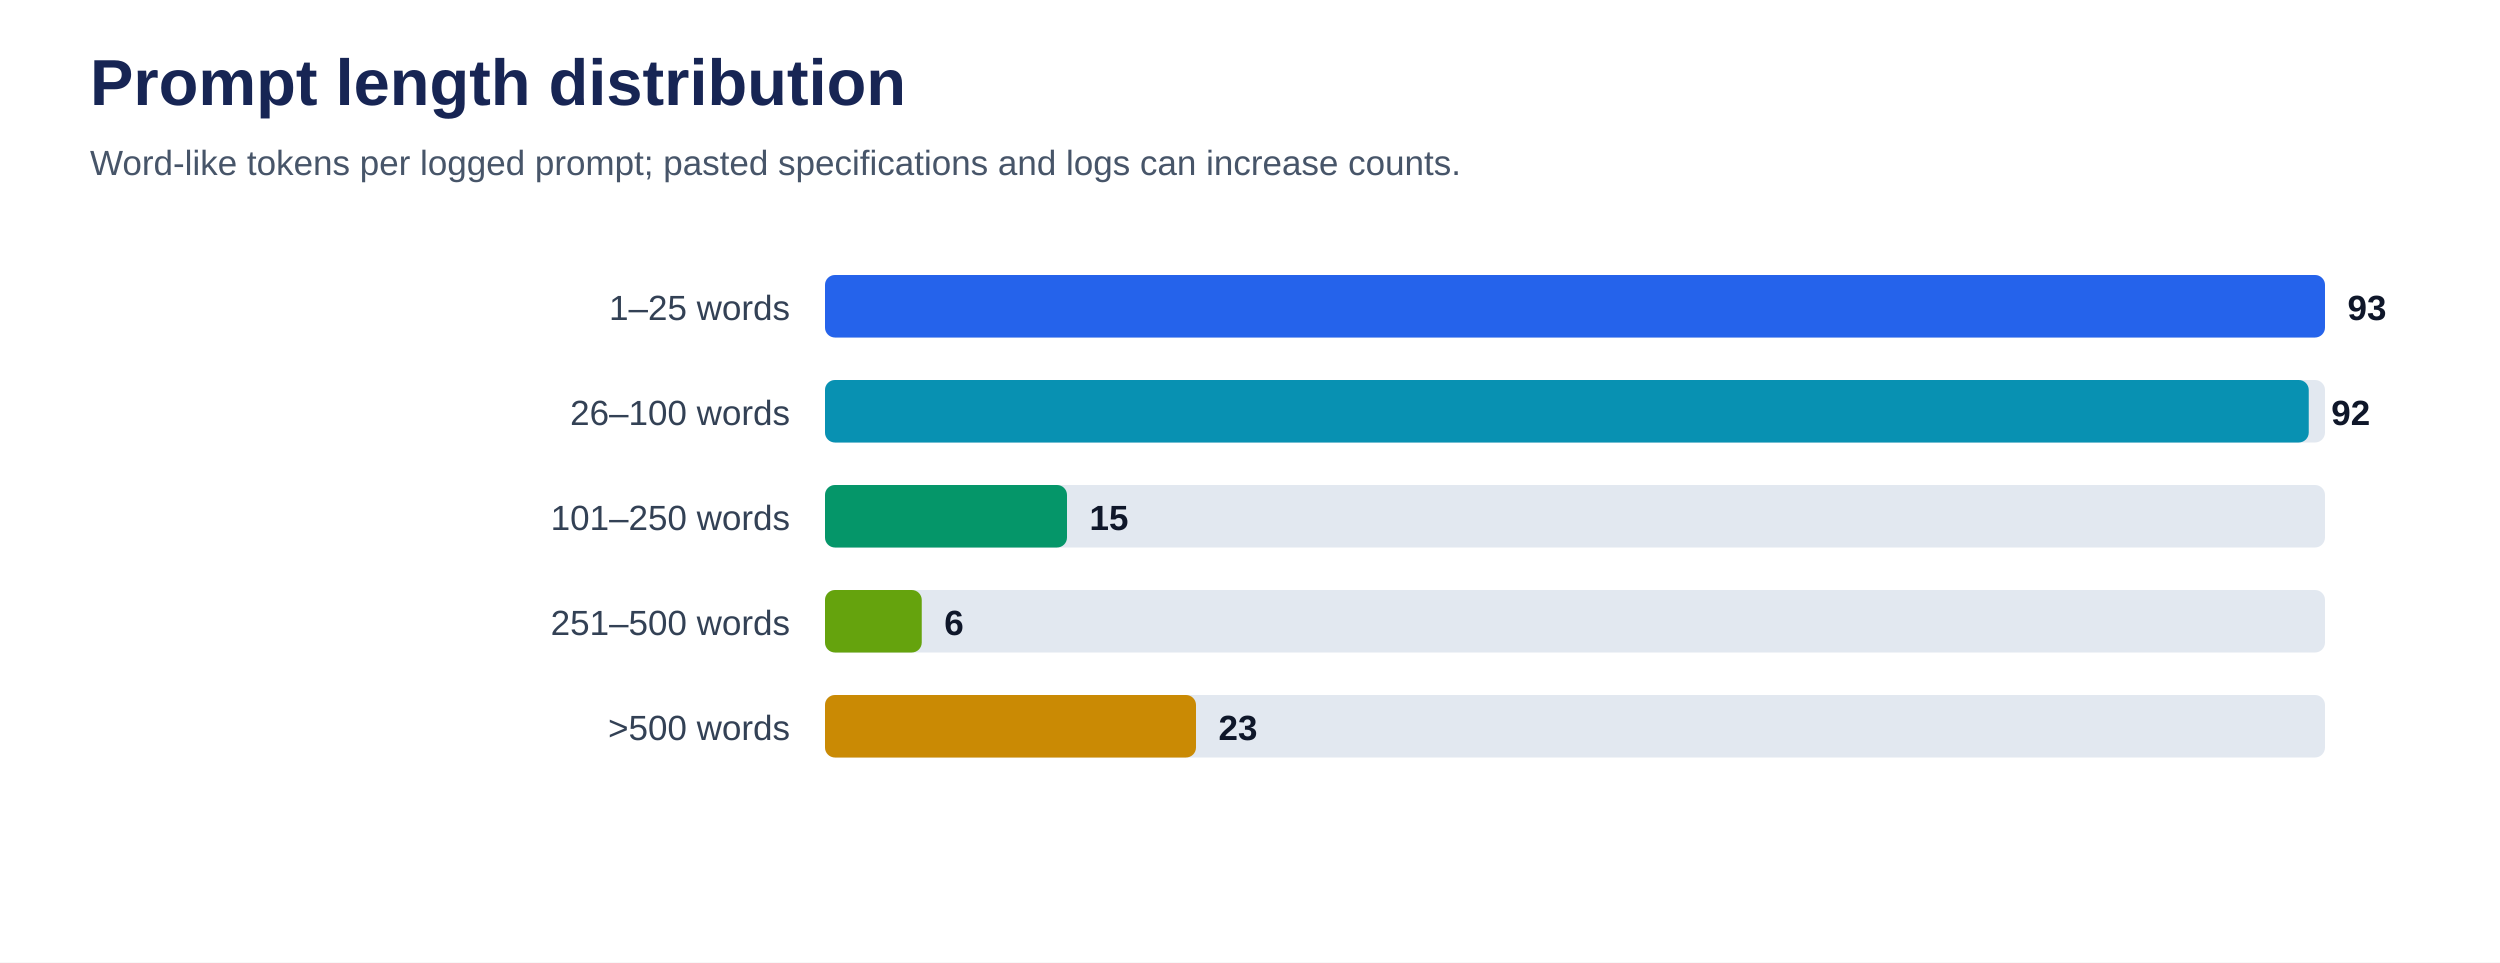
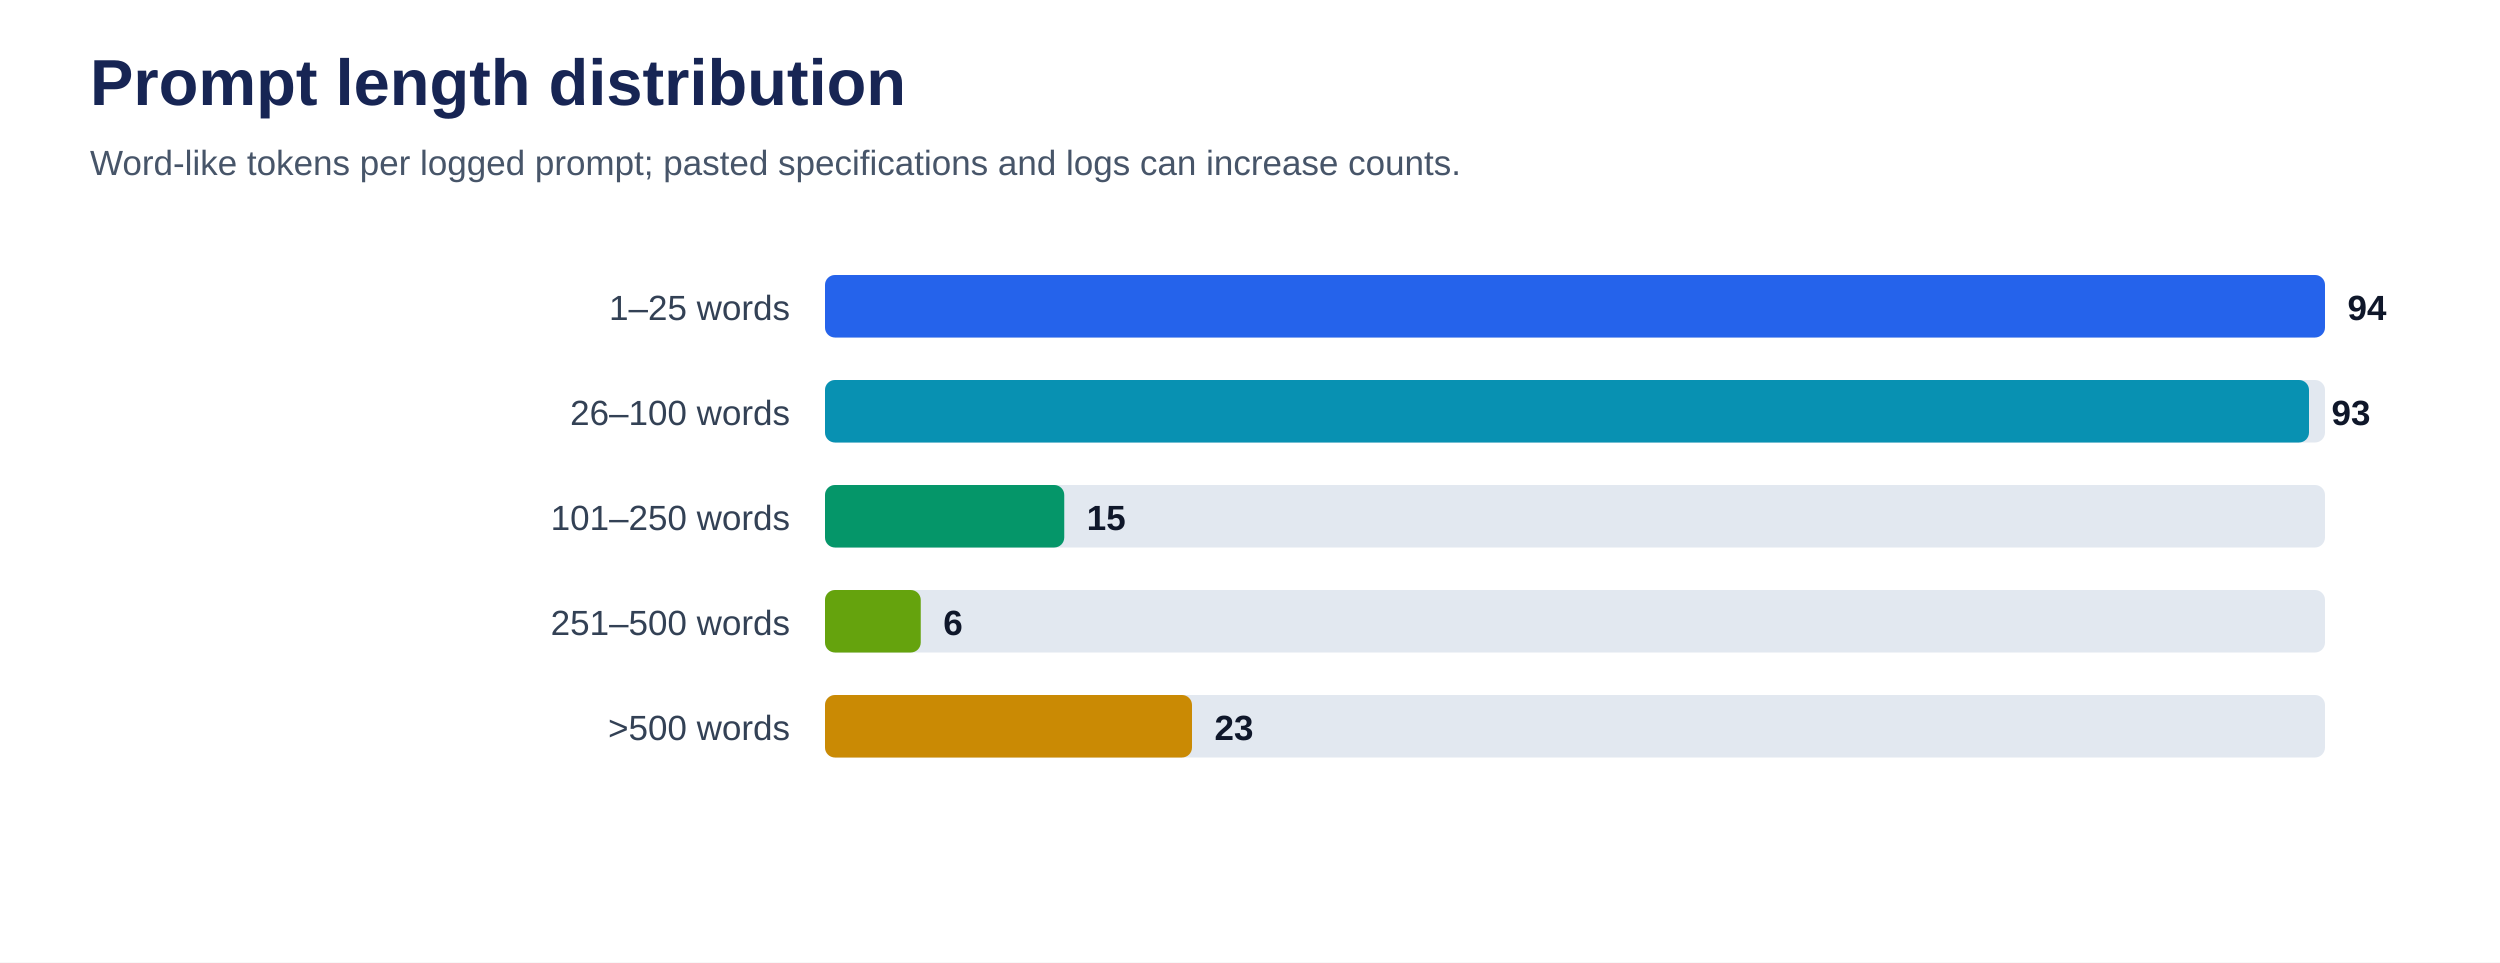
<svg xmlns="http://www.w3.org/2000/svg" viewBox="0 0 1000 385" role="img" aria-labelledby="title desc">
  <rect width="100%" height="100%" fill="#ffffff" />
  <text x="36" y="42" font-family="Arial, sans-serif" font-size="26" font-weight="700" fill="#172554">Prompt length distribution</text>
  <text x="36" y="70" font-family="Arial, sans-serif" font-size="14" fill="#475569">Word-like tokens per logged prompt; pasted specifications and logs can increase counts.</text>
  <text x="316" y="128" text-anchor="end" font-family="Arial, sans-serif" font-size="14" fill="#334155">1–25 words</text>
  <rect x="330" y="110" width="600" height="25" rx="4" fill="#e2e8f0" />
  <rect x="330" y="110" width="600.0" height="25" rx="4" fill="#2563eb" />
-   <text x="939.0" y="128" font-family="Arial, sans-serif" font-size="14" font-weight="700" fill="#0f172a">93</text>
+   <text x="939.0" y="128" font-family="Arial, sans-serif" font-size="14" font-weight="700" fill="#0f172a">94</text>
  <text x="316" y="170" text-anchor="end" font-family="Arial, sans-serif" font-size="14" fill="#334155">26–100 words</text>
  <rect x="330" y="152" width="600" height="25" rx="4" fill="#e2e8f0" />
-   <rect x="330" y="152" width="593.5" height="25" rx="4" fill="#0891b2" />
-   <text x="932.5" y="170" font-family="Arial, sans-serif" font-size="14" font-weight="700" fill="#0f172a">92</text>
+   <rect x="330" y="152" width="593.6" height="25" rx="4" fill="#0891b2" />
+   <text x="932.6" y="170" font-family="Arial, sans-serif" font-size="14" font-weight="700" fill="#0f172a">93</text>
  <text x="316" y="212" text-anchor="end" font-family="Arial, sans-serif" font-size="14" fill="#334155">101–250 words</text>
  <rect x="330" y="194" width="600" height="25" rx="4" fill="#e2e8f0" />
-   <rect x="330" y="194" width="96.8" height="25" rx="4" fill="#059669" />
-   <text x="435.8" y="212" font-family="Arial, sans-serif" font-size="14" font-weight="700" fill="#0f172a">15</text>
+   <rect x="330" y="194" width="95.7" height="25" rx="4" fill="#059669" />
+   <text x="434.7" y="212" font-family="Arial, sans-serif" font-size="14" font-weight="700" fill="#0f172a">15</text>
  <text x="316" y="254" text-anchor="end" font-family="Arial, sans-serif" font-size="14" fill="#334155">251–500 words</text>
  <rect x="330" y="236" width="600" height="25" rx="4" fill="#e2e8f0" />
-   <rect x="330" y="236" width="38.7" height="25" rx="4" fill="#65a30d" />
-   <text x="377.7" y="254" font-family="Arial, sans-serif" font-size="14" font-weight="700" fill="#0f172a">6</text>
+   <rect x="330" y="236" width="38.3" height="25" rx="4" fill="#65a30d" />
+   <text x="377.3" y="254" font-family="Arial, sans-serif" font-size="14" font-weight="700" fill="#0f172a">6</text>
  <text x="316" y="296" text-anchor="end" font-family="Arial, sans-serif" font-size="14" fill="#334155">&gt;500 words</text>
  <rect x="330" y="278" width="600" height="25" rx="4" fill="#e2e8f0" />
-   <rect x="330" y="278" width="148.4" height="25" rx="4" fill="#ca8a04" />
-   <text x="487.4" y="296" font-family="Arial, sans-serif" font-size="14" font-weight="700" fill="#0f172a">23</text>
+   <rect x="330" y="278" width="146.8" height="25" rx="4" fill="#ca8a04" />
+   <text x="485.8" y="296" font-family="Arial, sans-serif" font-size="14" font-weight="700" fill="#0f172a">23</text>
</svg>
